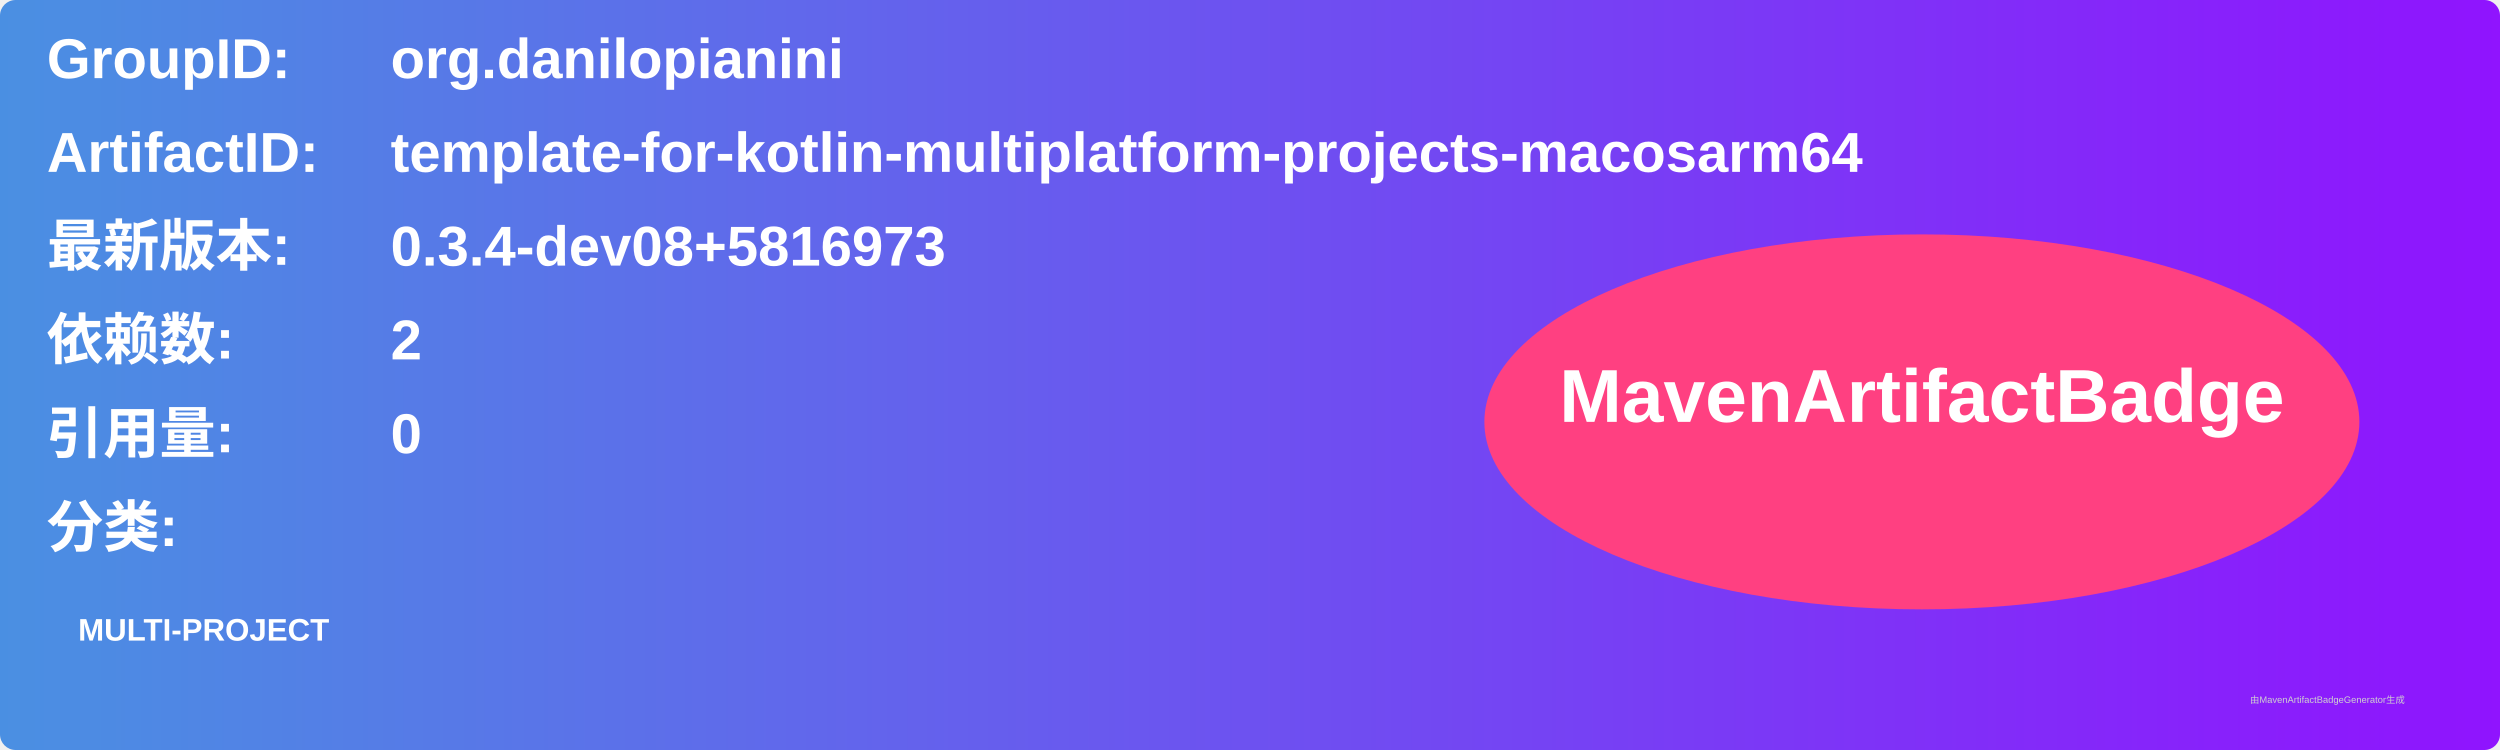
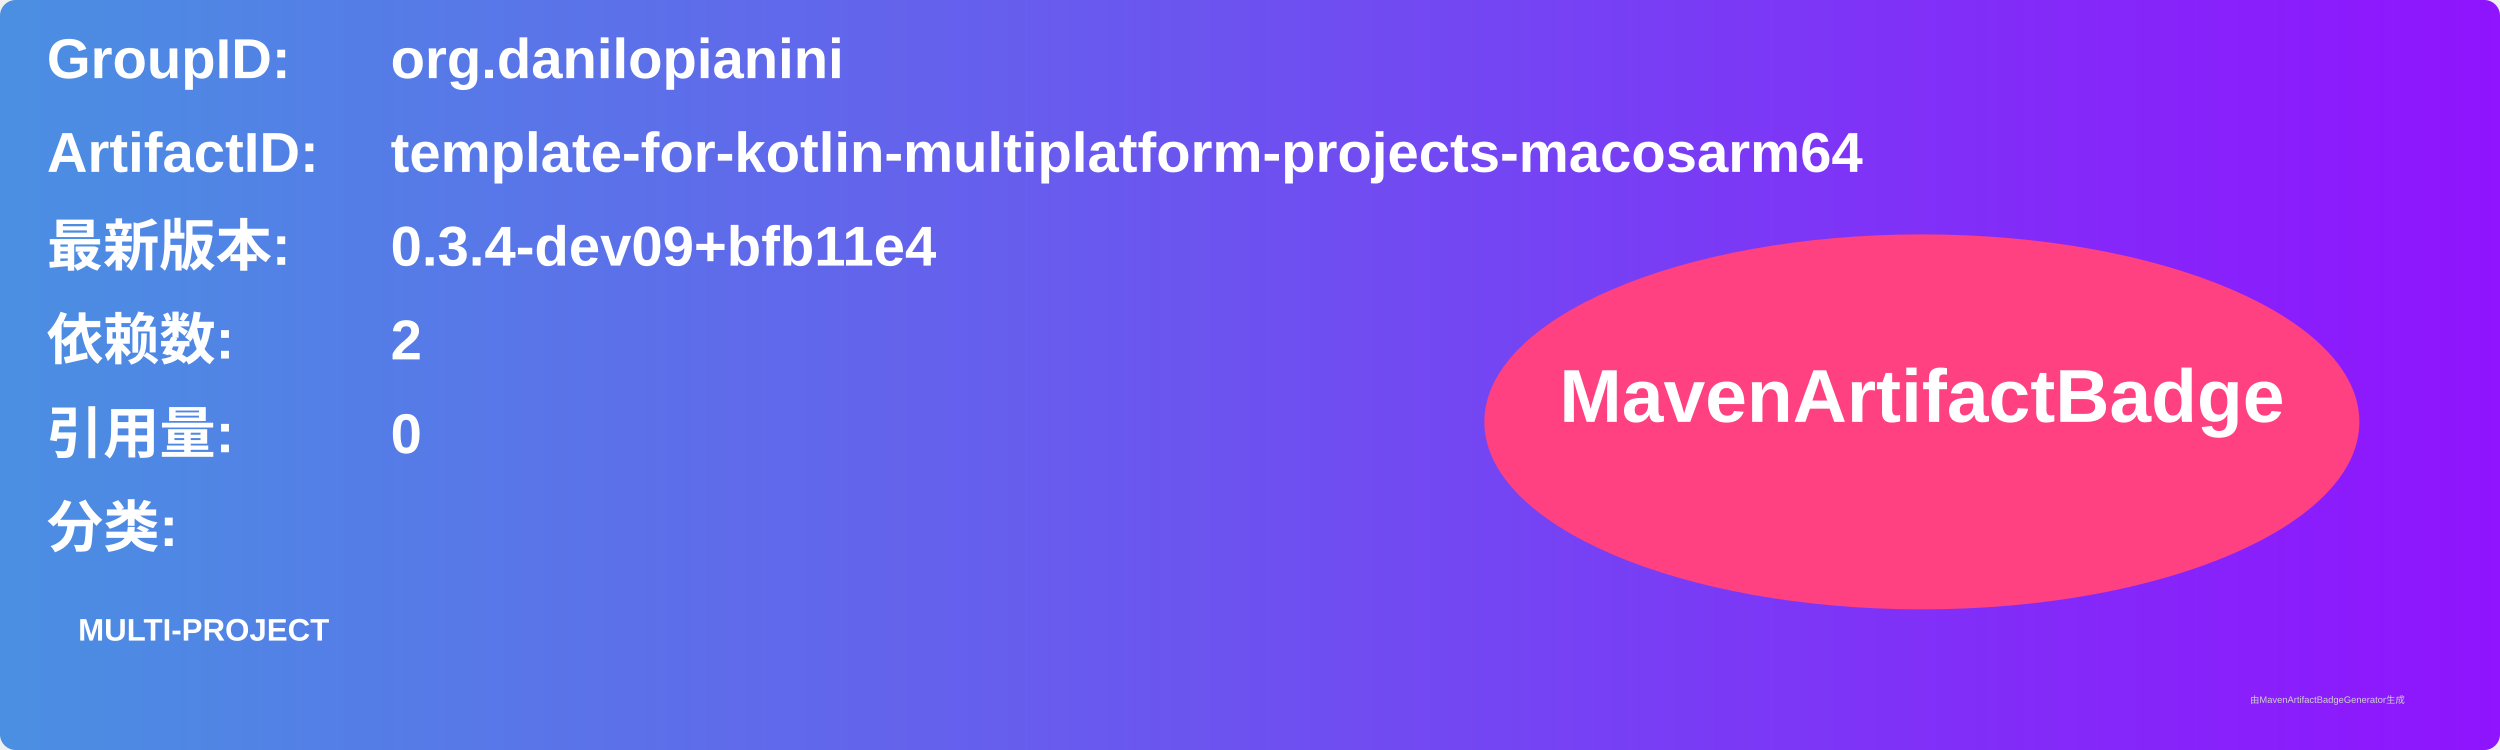
<svg xmlns="http://www.w3.org/2000/svg" width="800" height="240" viewBox="0 0 800 240">
  <linearGradient id="grad" x1="0%" y1="0%" x2="100%" y2="0%">
    <stop offset="0%" stop-color="#4a90e2" />
    <stop offset="100%" stop-color="#9013fe" />
  </linearGradient>
  <rect width="100%" height="100%" rx="5" ry="5" fill="url(#grad)" />
  <g transform="translate(15, 15)">
    <text x="0" y="10" font-family="Arial" font-size="18" fill="white" font-weight="bold" width="260">GroupID:</text>
    <text x="110" y="10" font-family="Arial" font-size="18" fill="white" font-weight="bold" width="460">org.danilopianini</text>
    <text x="0" y="40" font-family="Arial" font-size="18" fill="white" font-weight="bold" width="260">ArtifactID:</text>
    <text x="110" y="40" font-family="Arial" font-size="18" fill="white" font-weight="bold" width="460">template-for-kotlin-multiplatform-projects-macosarm64</text>
    <text x="0" y="70" font-family="Arial" font-size="18" fill="white" font-weight="bold">最新版本:</text>
    <text x="110" y="70" font-family="Arial" font-size="18" fill="white" font-weight="bold">
-       <tspan font-weight="bold">0.3.4-dev08+5816973</tspan>
+       <tspan font-weight="bold">0.3.4-dev09+bfb11e4</tspan>
    </text>
    <text x="0" y="100" font-family="Arial" font-size="18" fill="white" font-weight="bold">依赖数: </text>
    <text x="110" y="100" font-family="Arial" font-size="18" fill="white">
      <tspan font-weight="bold">2</tspan>
    </text>
    <text x="0" y="130" font-family="Arial" font-size="18" fill="white" font-weight="bold">引用量: </text>
    <text x="110" y="130" font-family="Arial" font-size="18" fill="white">
      <tspan font-weight="bold">0</tspan>
    </text>
    <text x="0" y="160" font-family="Arial" font-size="18" fill="white" font-weight="bold">分类:</text>
    <text x="10" y="190" font-family="Arial" font-size="10" fill="white">
      <tspan font-weight="bold">MULTI-PROJECT</tspan>
    </text>
    <ellipse cx="600" cy="120" rx="140" ry="60" fill="#ff4081" />
    <text x="600" y="120" text-anchor="middle" font-family="Arial" font-size="24" fill="white" font-weight="bold">MavenArtifactBadge</text>
  </g>
  <text x="720" y="225" font-family="Arial" font-size="3" fill="#d0d0d0">由MavenArtifactBadgeGenerator生成</text>
</svg>
